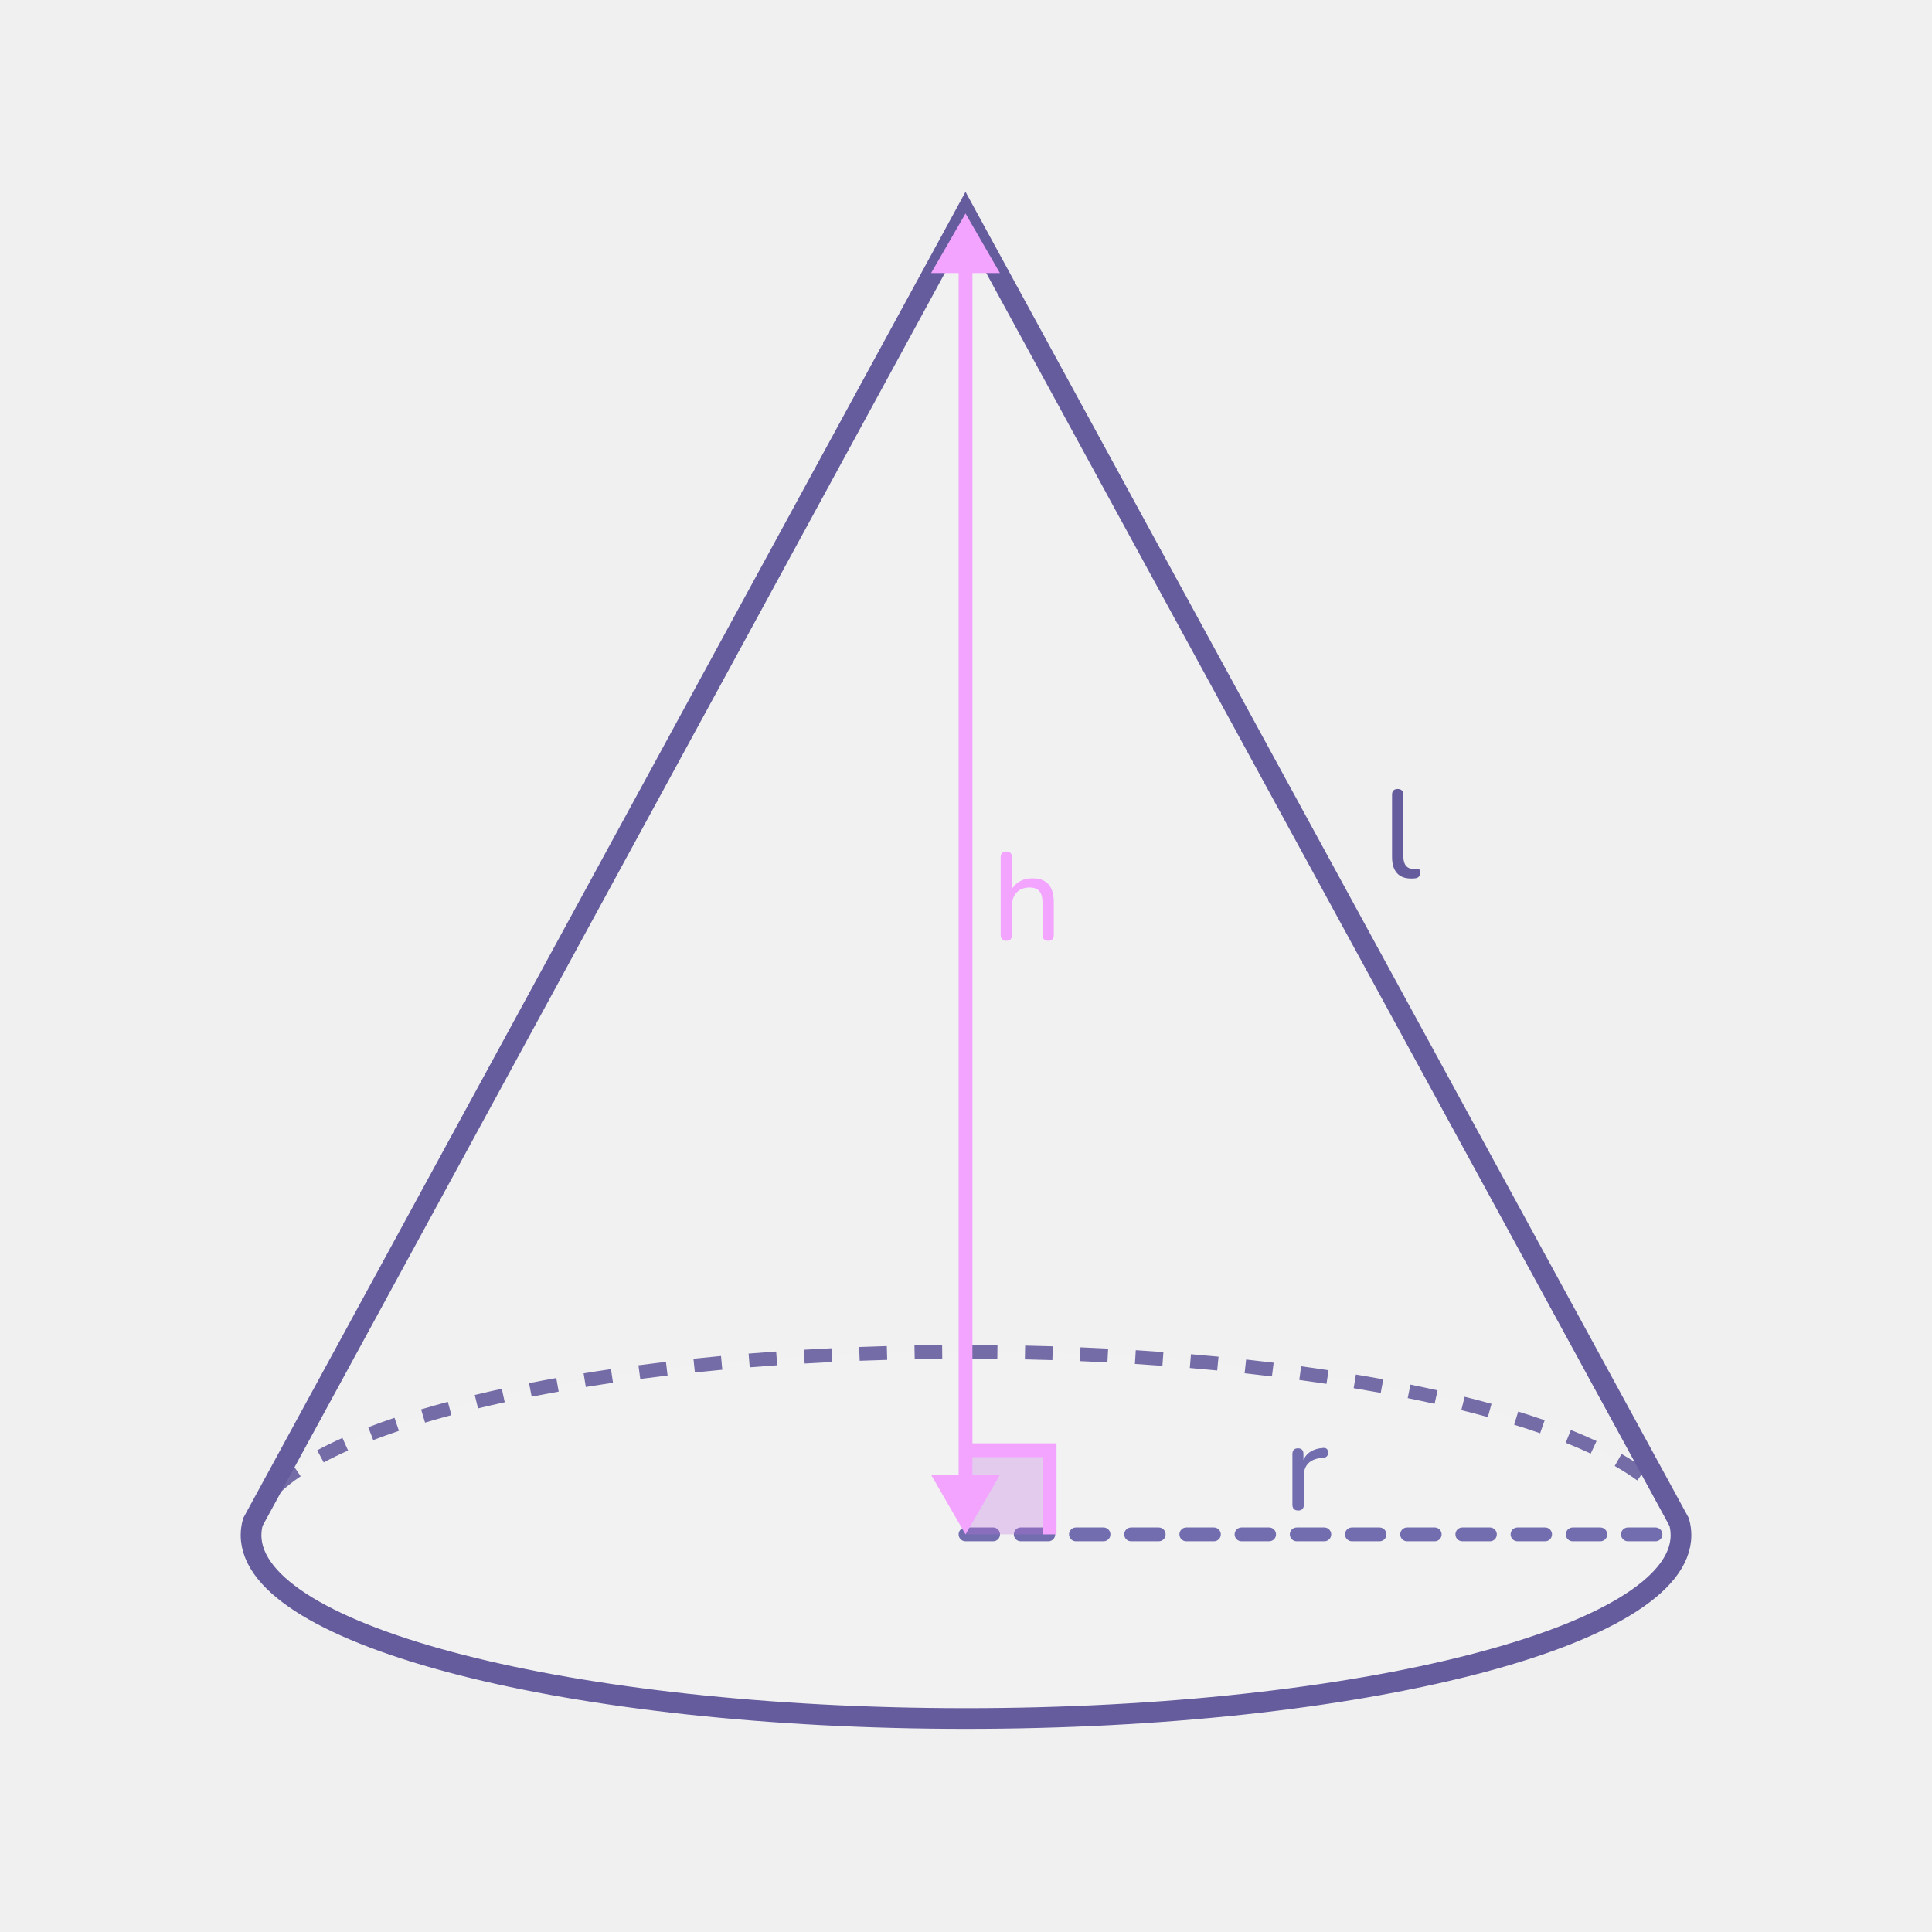
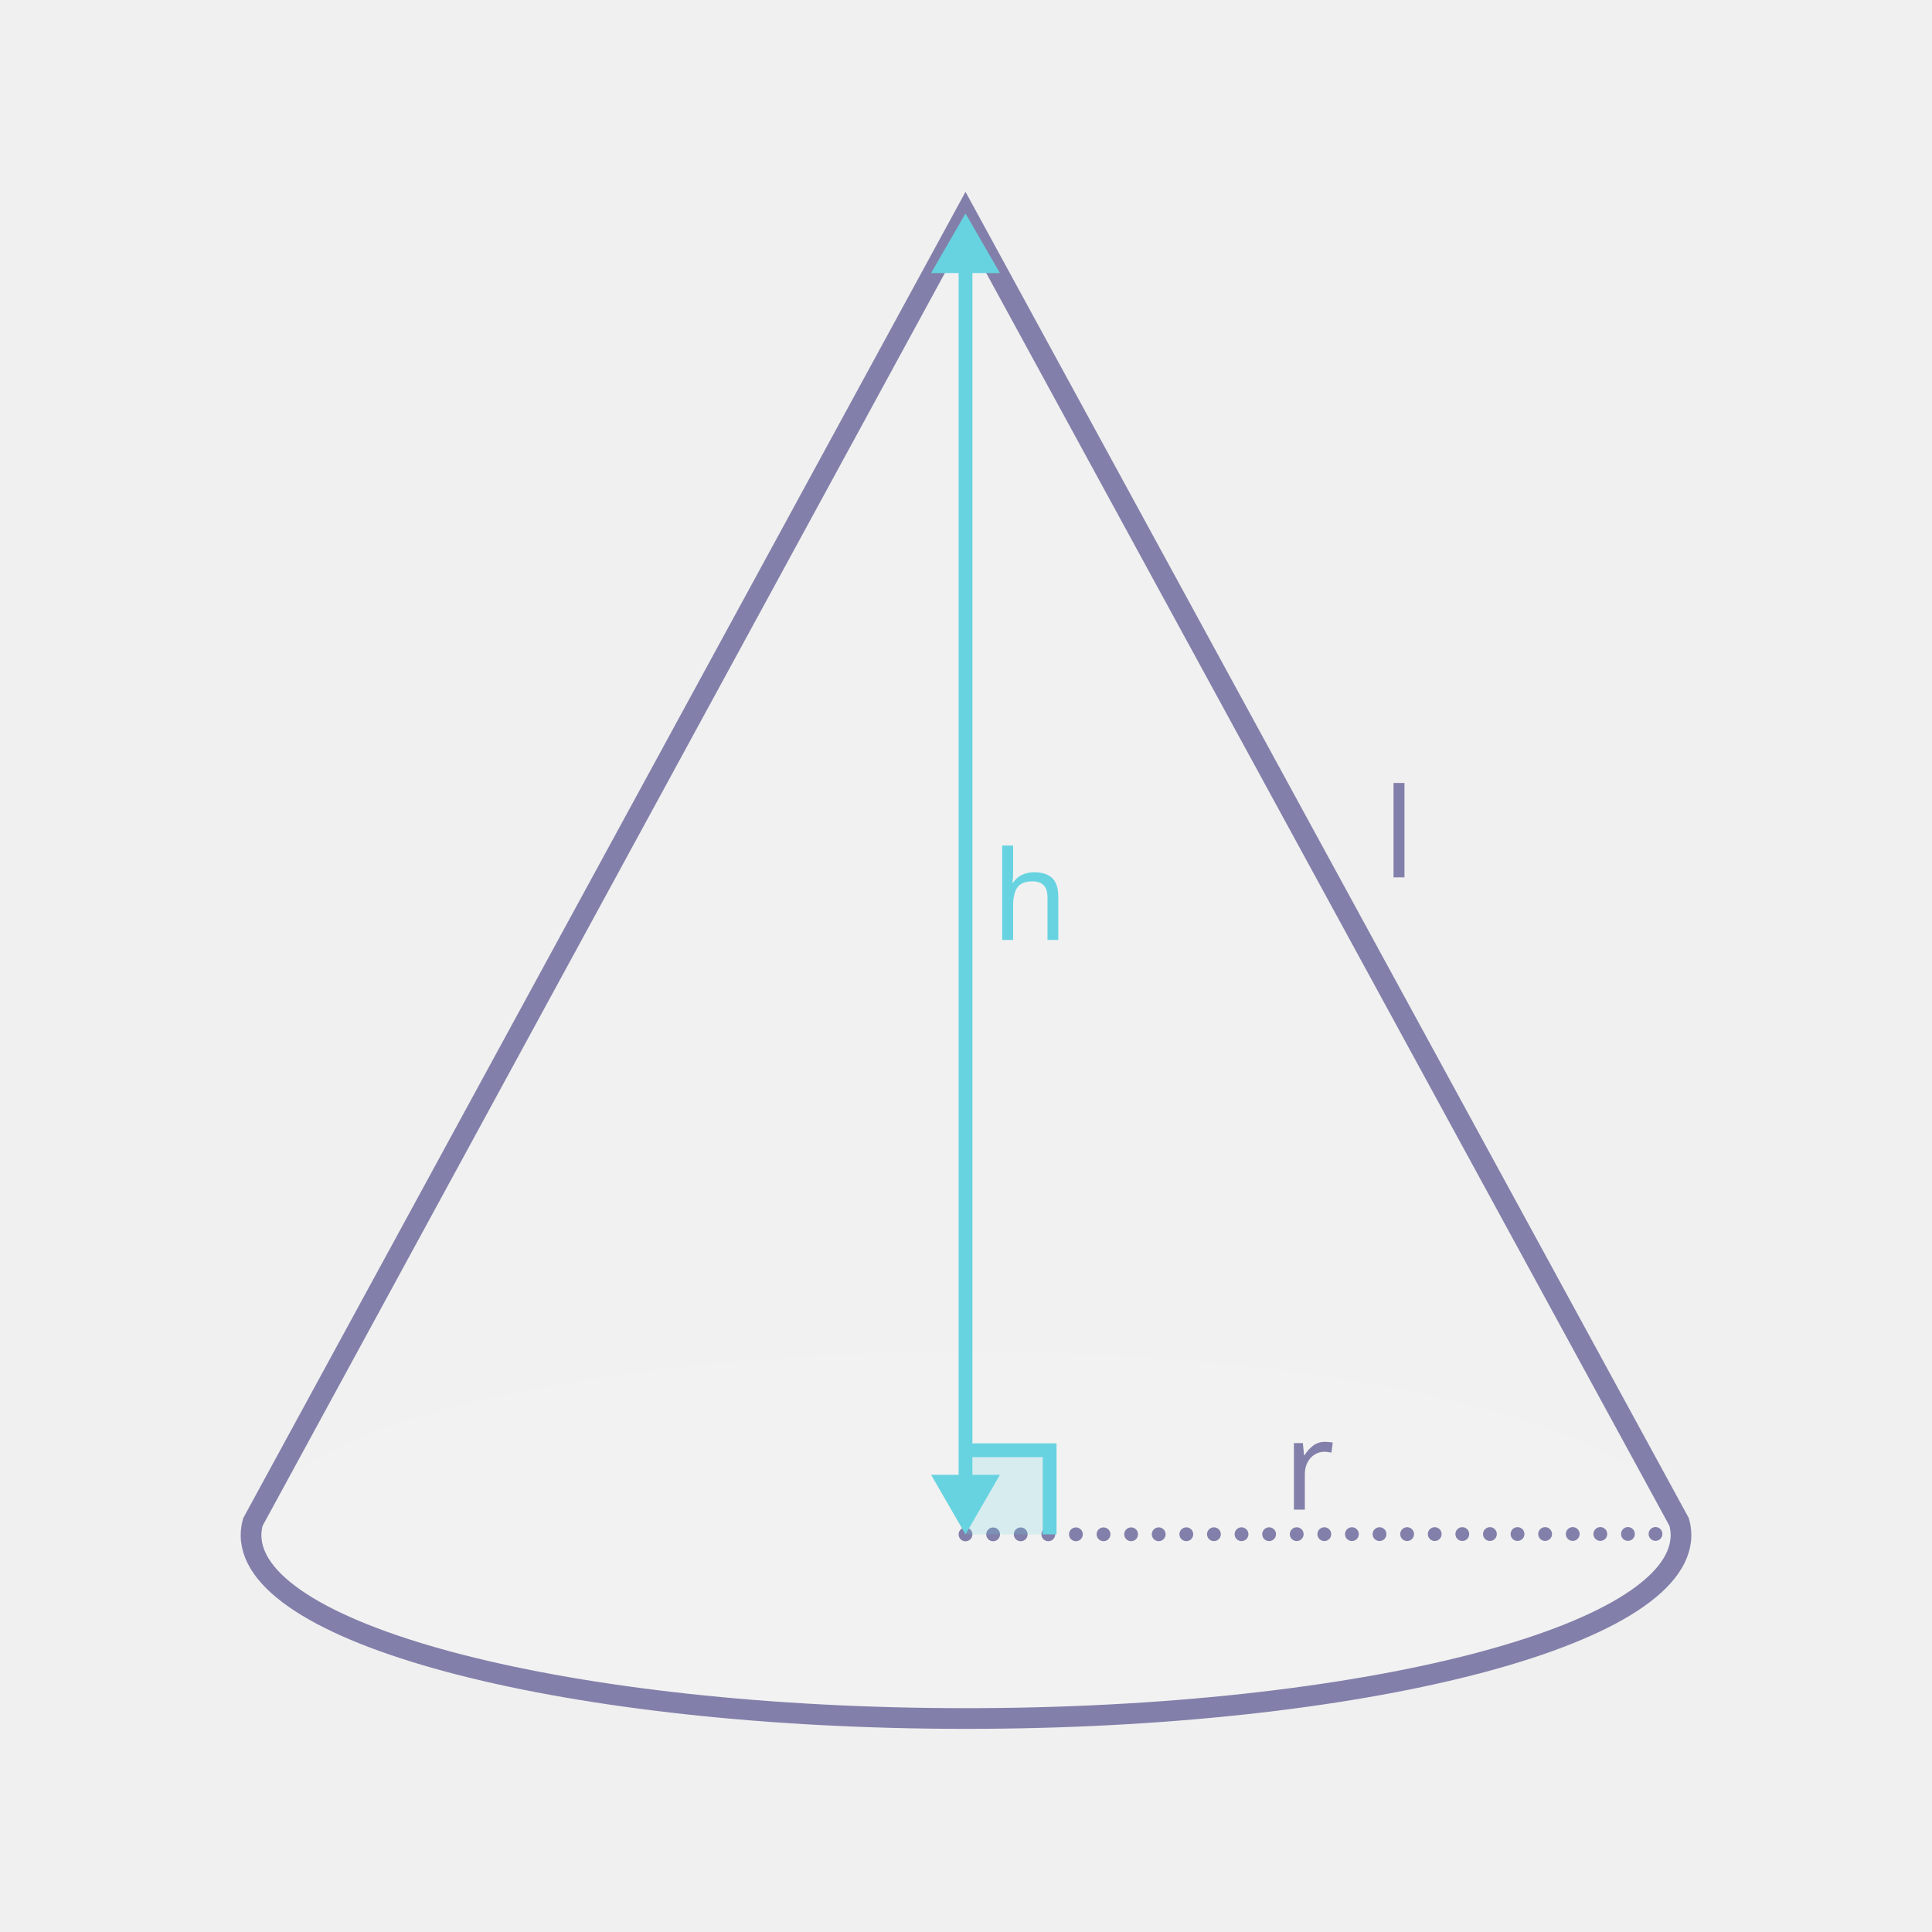
- <svg xmlns="http://www.w3.org/2000/svg" id="assets" width="560" height="560" viewBox="0 0 560 560">
+ <svg xmlns="http://www.w3.org/2000/svg" id="assets" viewBox="0 0 560 560">
  <defs>
    <style>
-       .cls-1 {
-         fill: #655c9d;
+       .cls-1, .cls-2, .cls-3, .cls-4, .cls-5 {
+         fill: none;
      }

-       .cls-2 {
+       .cls-6 {
        fill: #fff;
        opacity: .1;
      }

-       .cls-3 {
-         fill: #726daf;
+       .cls-2 {
+         stroke-width: 6px;
+       }
+ 
+       .cls-2, .cls-3 {
+         stroke: #8280aa;
+         stroke-linecap: round;
+       }
+ 
+       .cls-2, .cls-3, .cls-4, .cls-5 {
+         stroke-miterlimit: 10;
+       }
+ 
+       .cls-7 {
+         clip-path: url(#clippath);
+       }
+ 
+       .cls-8, .cls-9, .cls-10 {
+         fill: #67d3e0;
+       }
+ 
+       .cls-11 {
+         fill: #cffffe;
+       }
+ 
+       .cls-9, .cls-12, .cls-13 {
+         font-family: Raleway-Medium, Raleway;
+         font-size: 36px;
+         font-weight: 500;
+       }
+ 
+       .cls-3, .cls-4, .cls-5 {
+         stroke-width: 4px;
+       }
+ 
+       .cls-3, .cls-5 {
+         stroke-dasharray: 0 8;
+       }
+ 
+       .cls-10 {
+         opacity: .2;
+       }
+ 
+       .cls-12 {
+         letter-spacing: -.03em;
+       }
+ 
+       .cls-12, .cls-13 {
+         fill: #8280aa;
      }

      .cls-4 {
+         stroke: #67d3e0;
+       }
+ 
+       .cls-14 {
        opacity: .4;
      }

-       .cls-5 {
-         clip-path: url(#clippath);
+       .cls-13 {
+         letter-spacing: -.02em;
      }

-       .cls-6, .cls-7, .cls-8 {
-         fill: none;
-       }
- 
-       .cls-7 {
-         stroke: #f2a4ff;
-         stroke-width: 4px;
-       }
- 
-       .cls-7, .cls-8 {
-         stroke-miterlimit: 10;
-       }
- 
-       .cls-8 {
-         stroke: #655c9d;
-         stroke-linecap: round;
-         stroke-width: 6px;
-       }
- 
-       .cls-9 {
-         fill: #f2a4ff;
-       }
- 
-       .cls-10 {
-         fill: #bb70de;
-         opacity: .3;
+       .cls-5 {
+         stroke: #8380ab;
      }
    </style>
    <clipPath id="clippath">
-       <ellipse class="cls-6" cx="-380" cy="444.99" rx="207.24" ry="53.14" />
+       <ellipse class="cls-1" cx="-380" cy="444.99" rx="207.24" ry="53.14" />
    </clipPath>
  </defs>
  <g id="_12" data-name="12">
    <g>
-       <ellipse class="cls-2" cx="280" cy="444.99" rx="207.24" ry="53.14" />
-       <path class="cls-1" d="M74.76,444.99h-4c0-2.87,.78-5.74,2.33-8.53l3.5,1.94c-1.21,2.19-1.83,4.4-1.83,6.59Zm409.48-4.86c-.82-2-2.16-4.02-3.99-6.01l2.95-2.71c2.15,2.34,3.74,4.76,4.74,7.2l-3.7,1.52Zm-403.07-7.46l-2.77-2.89c1.83-1.75,4.01-3.5,6.5-5.19l2.25,3.31c-2.3,1.56-4.31,3.17-5.98,4.77Zm393.39-3.56c-1.92-1.41-4.12-2.82-6.53-4.19l1.98-3.48c2.55,1.45,4.87,2.94,6.92,4.45l-2.37,3.22Zm-380.73-5.22l-1.89-3.52c2.25-1.21,4.71-2.41,7.32-3.58l1.63,3.65c-2.52,1.13-4.89,2.29-7.06,3.45Zm367.24-2.56c-2.27-1.06-4.7-2.11-7.24-3.13l1.49-3.71c2.61,1.04,5.12,2.13,7.45,3.22l-1.7,3.62Zm-352.89-3.91l-1.44-3.73c2.41-.93,4.97-1.85,7.61-2.74l1.28,3.79c-2.58,.87-5.09,1.77-7.45,2.68Zm338.24-1.98c-2.4-.84-4.93-1.67-7.54-2.47l1.18-3.82c2.65,.82,5.23,1.66,7.67,2.52l-1.32,3.78Zm-323.22-3.09l-1.15-3.83c2.5-.75,5.1-1.48,7.76-2.19l1.04,3.86c-2.61,.7-5.19,1.43-7.65,2.16Zm308.06-1.6c-2.49-.68-5.07-1.36-7.69-2.01l.96-3.88c2.65,.66,5.27,1.34,7.79,2.04l-1.06,3.86Zm-292.71-2.52l-.94-3.89c2.56-.62,5.2-1.22,7.84-1.8l.85,3.91c-2.61,.57-5.22,1.17-7.76,1.78Zm277.27-1.32c-2.57-.57-5.19-1.13-7.79-1.66l.79-3.92c2.62,.53,5.27,1.1,7.87,1.67l-.87,3.9Zm-261.71-2.08l-.77-3.92c2.6-.51,5.26-1.01,7.9-1.48l.7,3.94c-2.62,.47-5.25,.96-7.83,1.47Zm246.1-1.09c-2.57-.47-5.21-.93-7.85-1.37l.66-3.95c2.66,.44,5.32,.91,7.92,1.38l-.72,3.93Zm-230.41-1.72l-.64-3.95c2.61-.42,5.25-.83,7.94-1.22l.58,3.96c-2.67,.39-5.29,.8-7.88,1.22Zm214.69-.9c-2.6-.39-5.23-.77-7.89-1.13l.54-3.96c2.69,.36,5.34,.74,7.95,1.14l-.6,3.96Zm-198.91-1.42l-.52-3.96c2.62-.35,5.28-.68,7.97-1l.47,3.97c-2.67,.32-5.31,.65-7.92,.99Zm183.1-.73c-2.61-.32-5.25-.62-7.92-.92l.43-3.98c2.69,.29,5.35,.6,7.98,.92l-.49,3.97Zm-167.26-1.15l-.42-3.98c2.64-.28,5.3-.54,7.99-.79l.37,3.98c-2.67,.25-5.32,.51-7.94,.79Zm151.4-.58c-2.62-.25-5.27-.49-7.95-.72l.34-3.99c2.69,.23,5.35,.47,7.99,.72l-.39,3.98Zm-135.51-.9l-.33-3.99c2.64-.22,5.31-.42,8-.61l.28,3.99c-2.68,.19-5.33,.39-7.96,.6Zm119.61-.45c-2.63-.19-5.29-.37-7.96-.54l.25-3.99c2.69,.17,5.36,.35,8.01,.54l-.29,3.99Zm-103.69-.67l-.24-3.99c2.65-.16,5.32-.3,8.01-.43l.2,4c-2.68,.13-5.33,.27-7.97,.43Zm87.76-.32c-2.64-.14-5.3-.26-7.97-.37l.16-4c2.69,.11,5.36,.23,8.02,.37l-.21,3.99Zm-71.81-.46l-.15-4c2.66-.1,5.33-.19,8.02-.27l.11,4c-2.67,.08-5.33,.16-7.98,.26Zm55.86-.2c-2.64-.08-5.3-.15-7.98-.21l.08-4c2.69,.06,5.36,.13,8.02,.21l-.12,4Zm-39.91-.25l-.07-4c2.66-.05,5.33-.08,8.02-.11l.04,4c-2.67,.02-5.33,.06-7.98,.11Zm23.94-.08c-2.65-.03-5.31-.05-7.98-.05v-4c2.69,0,5.37,.02,8.03,.05l-.04,4Z" />
+       <ellipse class="cls-6" cx="280" cy="444.99" rx="207.24" ry="53.14" />
+       <path class="cls-5" d="M72.76,444.99c0-29.35,92.78-53.14,207.24-53.14s207.24,23.79,207.24,53.14" />
+       <path class="cls-6" d="M487.24,444.98c0,29.35-92.78,53.14-207.24,53.14s-207.23-23.79-207.23-53.14c0-1.28,.18-2.55,.53-3.81l3.92-7.2L279.86,61.87l202.93,372.1,3.92,7.2c.35,1.26,.53,2.53,.53,3.81Z" />
      <path class="cls-2" d="M487.24,444.98c0,29.35-92.78,53.14-207.24,53.14s-207.23-23.79-207.23-53.14c0-1.28,.18-2.55,.53-3.81l3.92-7.2L279.86,61.87l202.93,372.1,3.92,7.2c.35,1.26,.53,2.53,.53,3.81Z" />
-       <path class="cls-8" d="M487.24,444.98c0,29.35-92.78,53.14-207.24,53.14s-207.23-23.79-207.23-53.14c0-1.28,.18-2.55,.53-3.81l3.92-7.2L279.86,61.87l202.93,372.1,3.92,7.2c.35,1.26,.53,2.53,.53,3.81Z" />
-       <path class="cls-3" d="M376.3,437.83c-.55,0-.97-.14-1.26-.43s-.43-.71-.43-1.26v-14.69c0-.55,.14-.97,.43-1.24,.29-.28,.68-.41,1.19-.41s.89,.14,1.17,.41c.28,.28,.41,.69,.41,1.24v2.77h-.36c.38-1.44,1.1-2.53,2.16-3.28,1.06-.74,2.39-1.16,4-1.26,.38-.02,.7,.07,.94,.27,.24,.2,.37,.55,.4,1.03,.02,.46-.08,.82-.32,1.1-.24,.28-.61,.44-1.12,.49l-.65,.04c-1.58,.17-2.8,.68-3.65,1.55s-1.28,2.05-1.28,3.56v8.42c0,.55-.14,.97-.41,1.26s-.68,.43-1.21,.43Z" />
+       <text class="cls-13" transform="translate(371.98 437.58)">
+         <tspan x="0" y="0">r</tspan>
+       </text>
    </g>
  </g>
-   <path class="cls-3" d="M279.86,446.75c-1.1,0-2-.89-2-2s.89-2,2-2h8s0,0,0,0c1.1,0,2,.89,2,2s-.89,2-2,2h-8s0,0,0,0Zm16,0c-1.1,0-2-.89-2-2s.89-2,2-2h8s0,0,0,0c1.1,0,2,.89,2,2s-.89,2-2,2h-8s0,0,0,0Zm16,0c-1.1,0-2-.89-2-2s.89-2,2-2h8s0,0,0,0c1.1,0,2,.89,2,2s-.89,2-2,2h-8s0,0,0,0Zm16,0c-1.1,0-2-.89-2-2s.89-2,2-2h8s0,0,0,0c1.1,0,2,.89,2,2s-.89,2-2,2h-8s0,0,0,0Zm16,0c-1.1,0-2-.89-2-2s.89-2,2-2h8s0,0,0,0c1.1,0,2,.89,2,2s-.89,2-2,2h-8s0,0,0,0Zm16,0c-1.1,0-2-.89-2-2s.89-2,2-2h8s0,0,0,0c1.1,0,2,.89,2,2s-.89,2-2,2h-8s0,0,0,0Zm16,0c-1.1,0-2-.89-2-2s.89-2,2-2h8s0,0,0,0c1.1,0,2,.89,2,2s-.89,2-2,2h-8s0,0,0,0Zm16,0c-1.1,0-2-.89-2-2s.89-2,2-2h8s0,0,0,0c1.1,0,2,.89,2,2s-.89,2-2,2h-8s0,0,0,0Zm16,0c-1.1,0-2-.89-2-2s.89-2,2-2h8s0,0,0,0c1.1,0,2,.89,2,2s-.89,2-2,2h-8s0,0,0,0Zm16,0c-1.1,0-2-.89-2-2s.89-2,2-2h8s0,0,0,0c1.1,0,2,.89,2,2s-.89,2-2,2h-8s0,0,0,0Zm16,0c-1.1,0-2-.89-2-2s.89-2,2-2h8s0,0,0,0c1.1,0,2,.89,2,2s-.89,2-2,2h-8s0,0,0,0Zm16,0c-1.1,0-2-.89-2-2s.89-2,2-2h8s0,0,0,0c1.1,0,2,.89,2,2s-.89,2-2,2h-8s0,0,0,0Zm16,0c-1.1,0-2-.89-2-2s.89-2,2-2h8s0,0,0,0c1.1,0,2,.89,2,2s-.89,2-2,2h-8s0,0,0,0Z" />
+   <line class="cls-3" x1="279.86" y1="444.75" x2="487.24" y2="444.62" />
+   <polyline class="cls-4" points="279.86 420.36 304.24 420.36 304.24 444.74" />
  <rect class="cls-10" x="279.86" y="420.36" width="24.38" height="24.38" />
  <g>
-     <line class="cls-7" x1="279.86" y1="76.23" x2="279.86" y2="430.4" />
-     <polygon class="cls-9" points="269.88 79.15 279.86 61.88 289.83 79.15 269.88 79.15" />
-     <polygon class="cls-9" points="269.88 427.48 279.86 444.75 289.83 427.48 269.88 427.48" />
+     <line class="cls-4" x1="279.86" y1="76.23" x2="279.86" y2="430.4" />
+     <polygon class="cls-8" points="269.88 79.15 279.86 61.88 289.83 79.15 269.88 79.15" />
+     <polygon class="cls-8" points="269.88 427.48 279.86 444.75 289.83 427.48 269.88 427.48" />
  </g>
-   <g class="cls-5">
+   <g class="cls-7">
    <g>
-       <g class="cls-4">
-         <polygon class="cls-9" points="-260.28 600.94 -263.1 600.94 7.78 330.05 8.82 331.84 -260.28 600.94" />
+       <g class="cls-14">
+         <polygon class="cls-11" points="-260.28 600.94 -263.1 600.94 7.78 330.05 8.82 331.84 -260.28 600.94" />
      </g>
-       <g class="cls-4">
-         <polygon class="cls-9" points="-238.01 623.2 -240.84 623.2 30.04 352.31 31.08 354.1 -238.01 623.2" />
+       <g class="cls-14">
+         <polygon class="cls-11" points="-238.01 623.2 -240.84 623.2 30.04 352.31 31.08 354.1 -238.01 623.2" />
      </g>
    </g>
  </g>
-   <path class="cls-9" d="M291.67,272.7c-.5,0-.9-.14-1.19-.43-.29-.29-.43-.71-.43-1.26v-22.54c0-.55,.14-.97,.43-1.24s.68-.41,1.19-.41,.94,.14,1.22,.41c.29,.28,.43,.69,.43,1.24v10.26h-.47c.5-1.37,1.33-2.4,2.47-3.1,1.14-.7,2.44-1.04,3.91-1.04s2.58,.26,3.49,.77c.91,.52,1.6,1.29,2.05,2.32,.46,1.03,.68,2.33,.68,3.89v9.43c0,.55-.14,.97-.41,1.26-.28,.29-.68,.43-1.21,.43s-.94-.14-1.22-.43c-.29-.29-.43-.71-.43-1.26v-9.25c0-1.56-.3-2.7-.9-3.42-.6-.72-1.56-1.08-2.88-1.08-1.54,0-2.77,.47-3.69,1.42-.92,.95-1.39,2.23-1.39,3.83v8.5c0,1.13-.55,1.69-1.66,1.69Z" />
-   <path class="cls-1" d="M408.99,254.64c-1.8,0-3.17-.53-4.1-1.6-.94-1.07-1.4-2.61-1.4-4.63v-18.07c0-.55,.14-.97,.43-1.24,.29-.28,.68-.41,1.19-.41s.94,.14,1.22,.41c.29,.28,.43,.69,.43,1.24v17.82c0,1.25,.26,2.18,.77,2.79,.52,.61,1.25,.92,2.21,.92,.22,0,.41,0,.58-.02,.17-.01,.34-.03,.5-.05,.26-.02,.46,.05,.58,.22s.18,.5,.18,1.01c0,.46-.1,.81-.31,1.06-.2,.25-.53,.41-.99,.49-.22,.02-.43,.04-.65,.05-.22,.01-.43,.02-.65,.02Z" />
-   <polyline class="cls-7" points="279.86 420.36 304.24 420.36 304.24 444.74" />
+   <text class="cls-9" transform="translate(287.42 272.45)">
+     <tspan x="0" y="0">h</tspan>
+   </text>
+   <text class="cls-12" transform="translate(400.86 254.31)">
+     <tspan x="0" y="0">l</tspan>
+   </text>
</svg>
